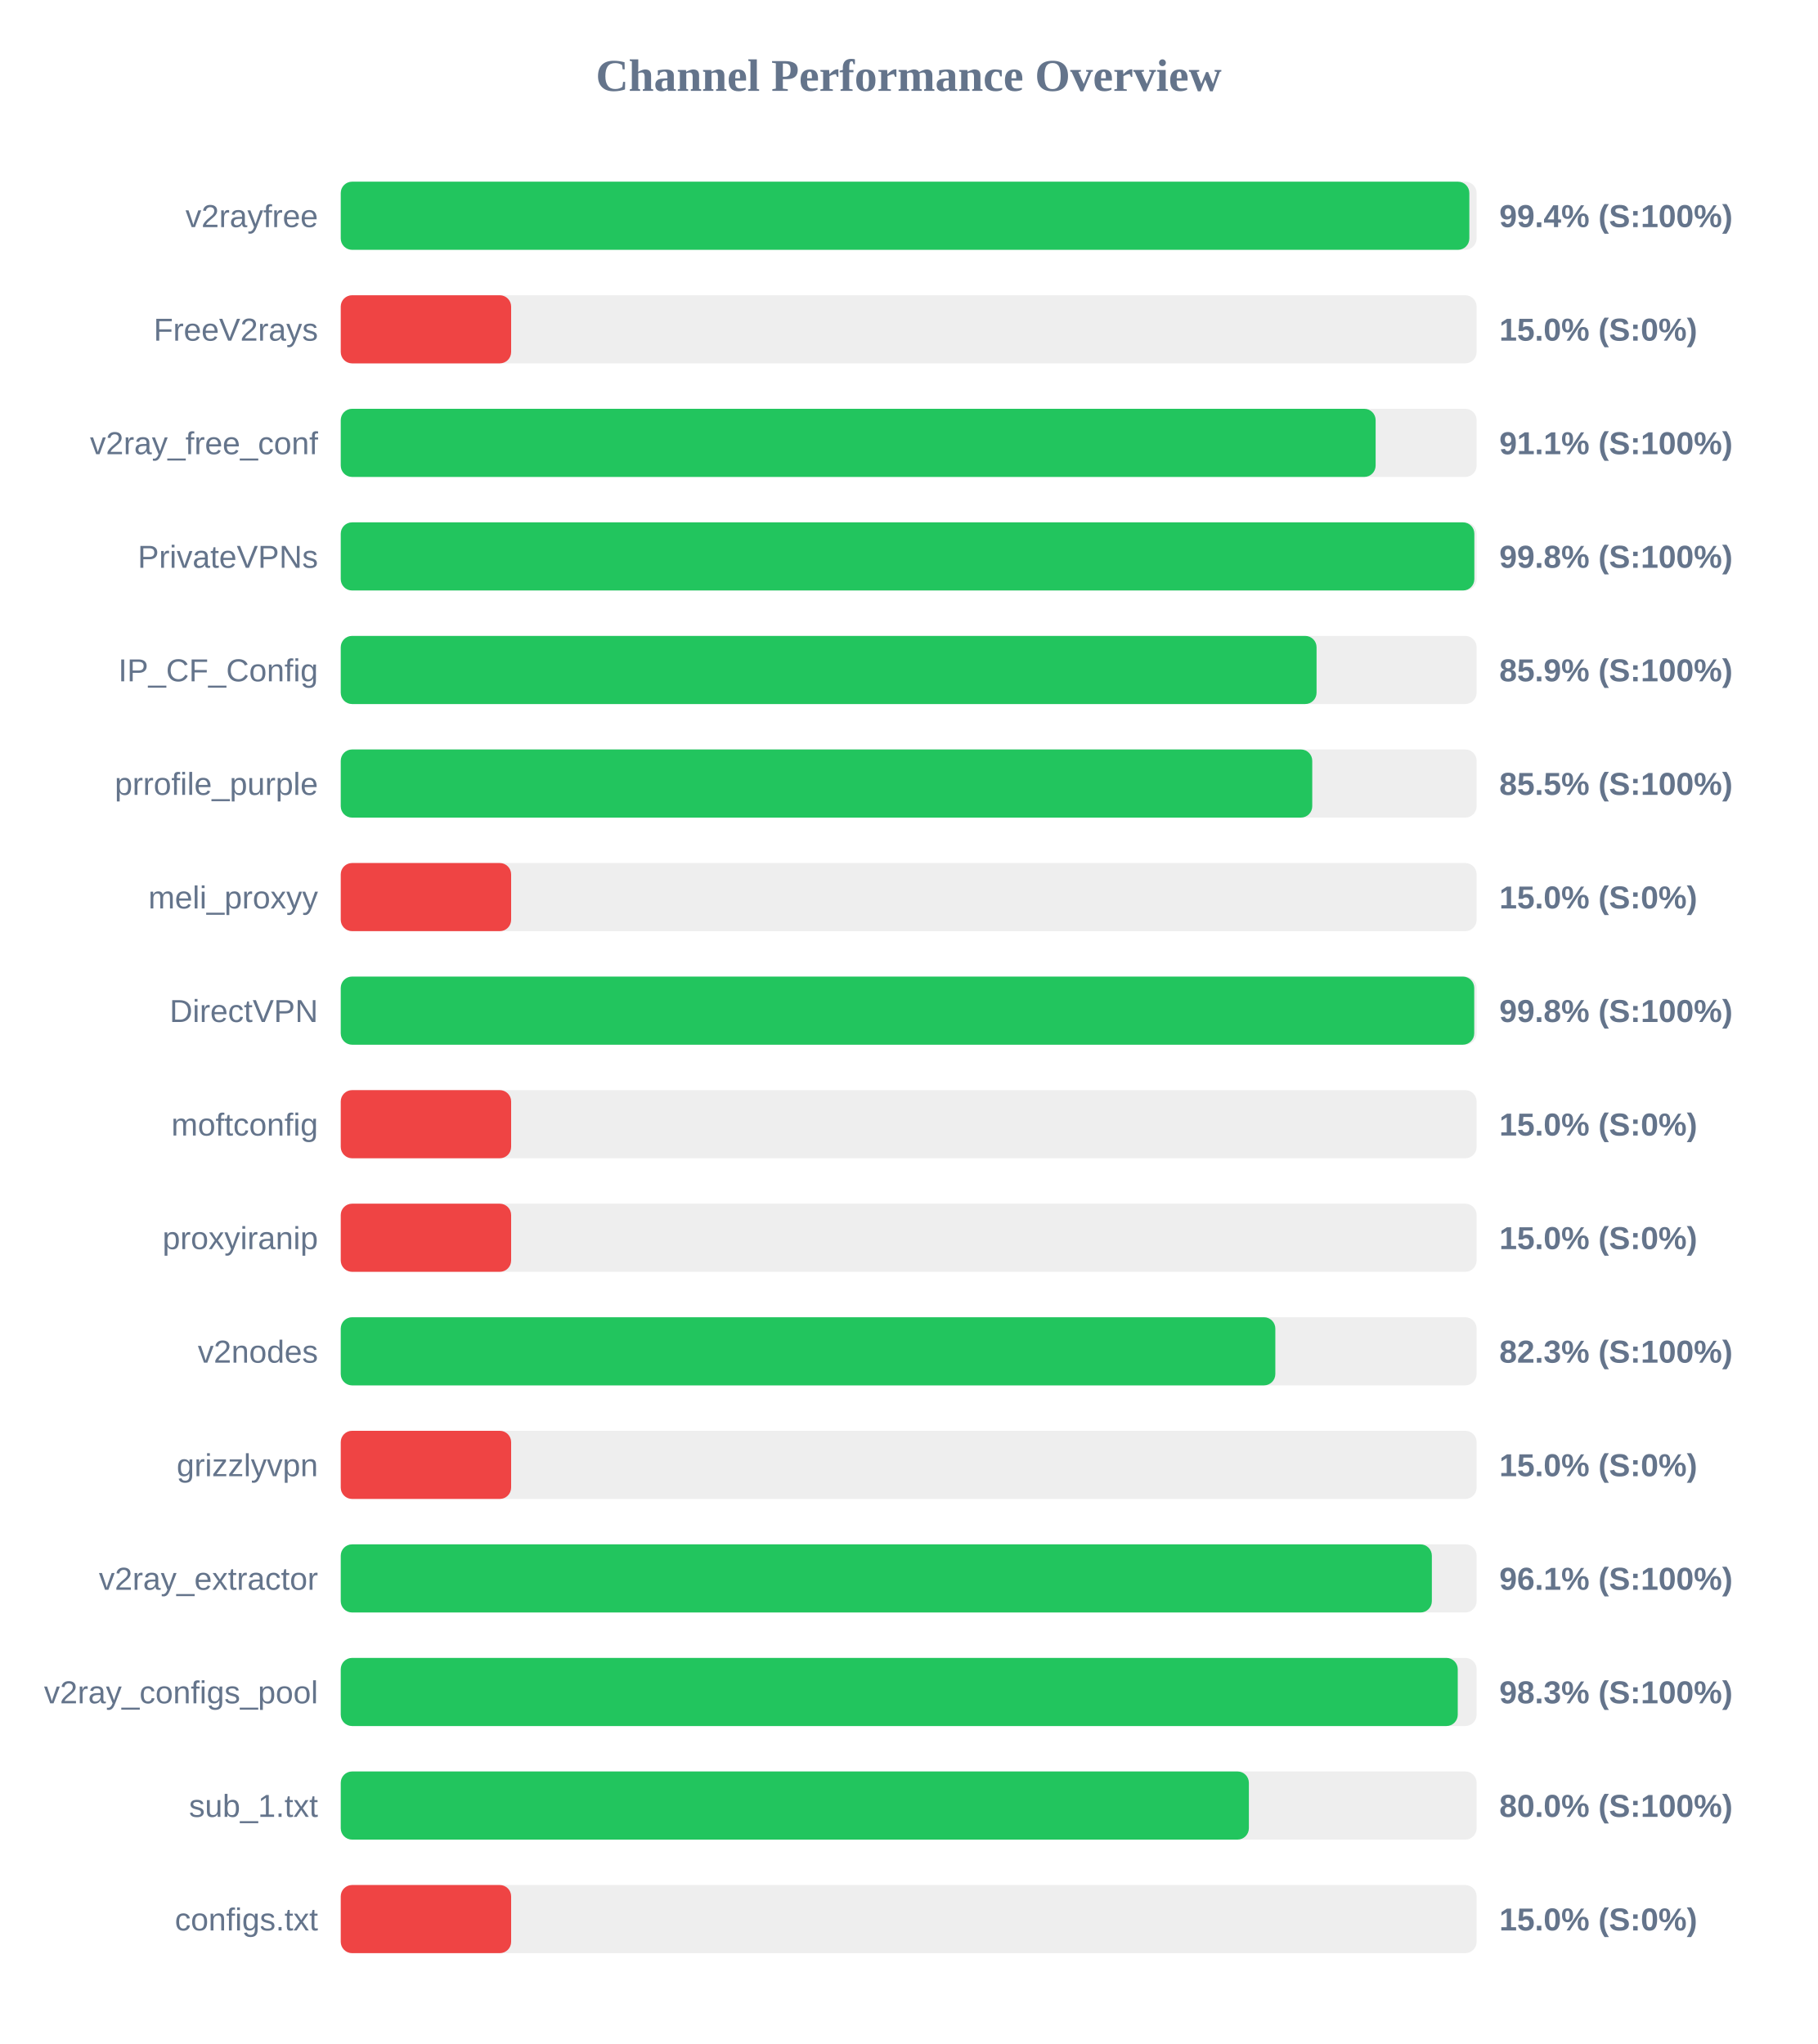
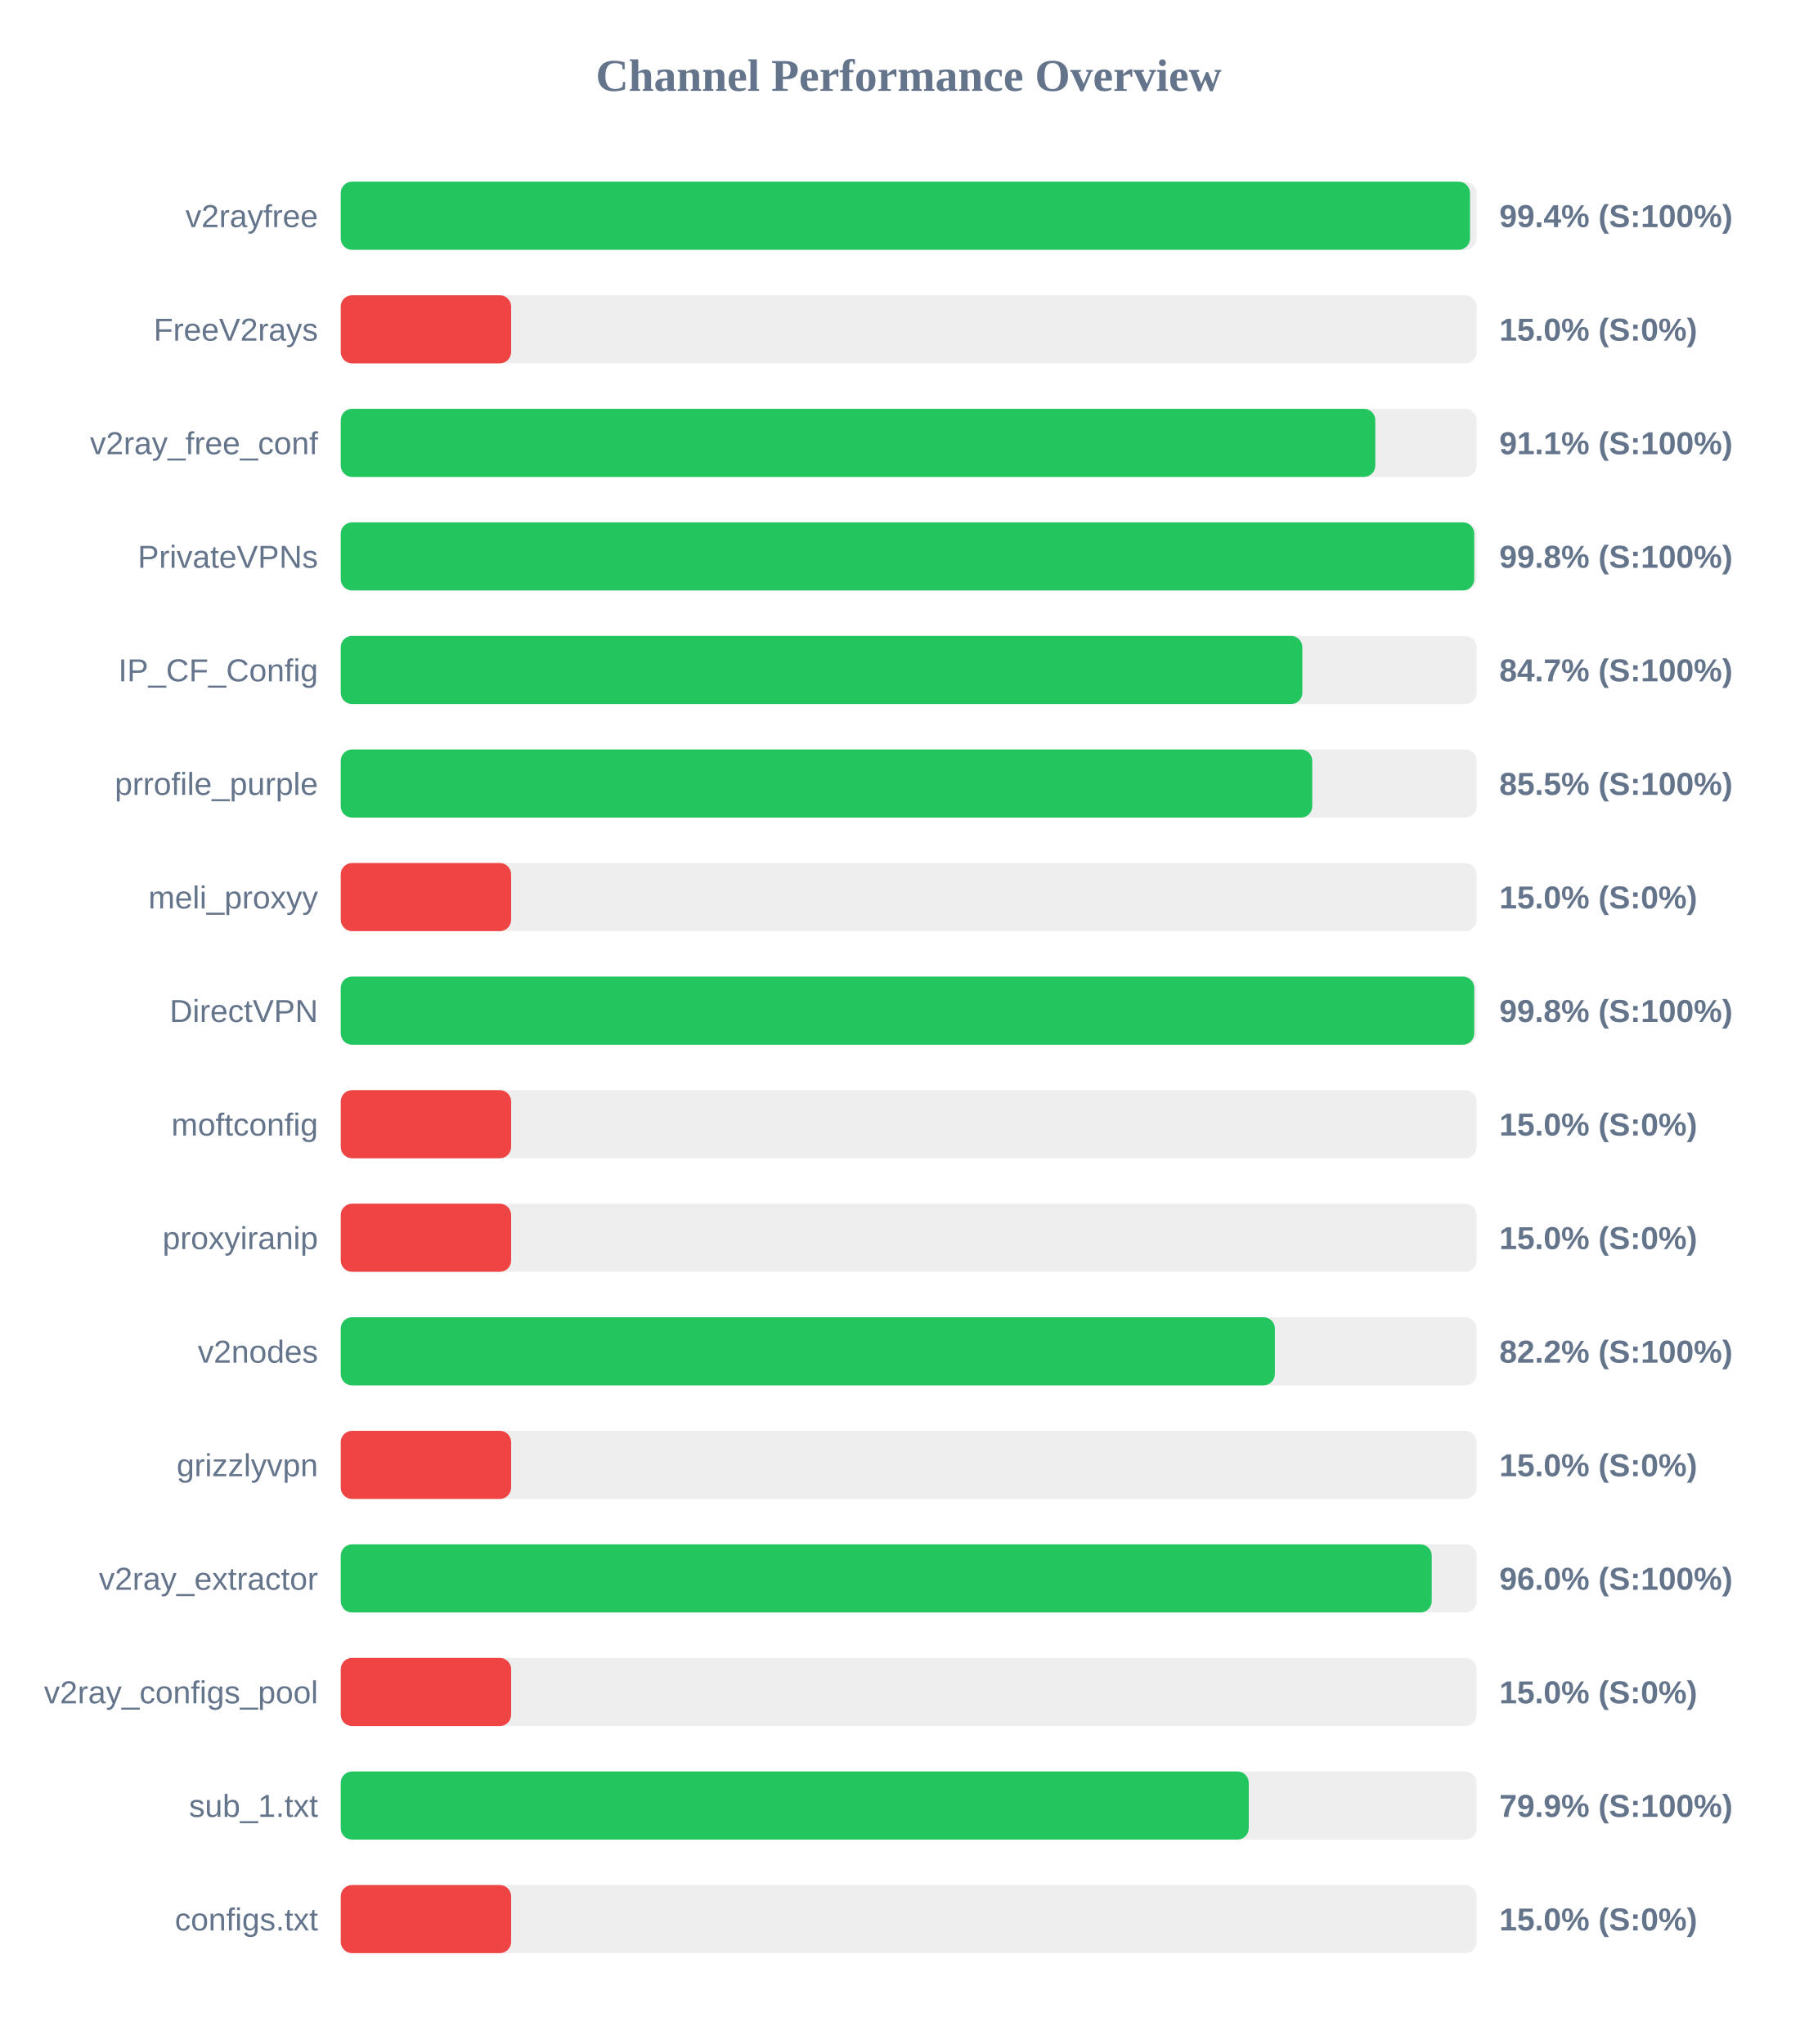
<svg xmlns="http://www.w3.org/2000/svg" width="800" height="900" version="1.1">
  <style>
        .row { font: 14px Arial; fill: #64748b; }
        .score { font: bold 14px Arial; fill: #64748b; }
    </style>
  <text x="400" y="40" text-anchor="middle" font-size="20px" font-weight="bold" fill="#64748b">Channel Performance Overview</text>
  <rect x="150" y="80" width="500" height="30" fill="#eee" rx="5" />
-   <rect x="150" y="80" width="496.8" height="30" fill="#22c55e" rx="5" />
+   <rect x="150" y="80" width="497.1" height="30" fill="#22c55e" rx="5" />
  <text x="140" y="100" text-anchor="end" class="row">v2rayfree</text>
  <text x="660" y="100" text-anchor="start" class="score">99.4% (S:100%)</text>
  <rect x="150" y="130" width="500" height="30" fill="#eee" rx="5" />
  <rect x="150" y="130" width="75.0" height="30" fill="#ef4444" rx="5" />
  <text x="140" y="150" text-anchor="end" class="row">FreeV2rays</text>
  <text x="660" y="150" text-anchor="start" class="score">15.0% (S:0%)</text>
  <rect x="150" y="180" width="500" height="30" fill="#eee" rx="5" />
-   <rect x="150" y="180" width="455.55" height="30" fill="#22c55e" rx="5" />
+   <rect x="150" y="180" width="455.4" height="30" fill="#22c55e" rx="5" />
  <text x="140" y="200" text-anchor="end" class="row">v2ray_free_conf</text>
  <text x="660" y="200" text-anchor="start" class="score">91.1% (S:100%)</text>
  <rect x="150" y="230" width="500" height="30" fill="#eee" rx="5" />
-   <rect x="150" y="230" width="499.0" height="30" fill="#22c55e" rx="5" />
+   <rect x="150" y="230" width="498.95" height="30" fill="#22c55e" rx="5" />
  <text x="140" y="250" text-anchor="end" class="row">PrivateVPNs</text>
  <text x="660" y="250" text-anchor="start" class="score">99.8% (S:100%)</text>
  <rect x="150" y="280" width="500" height="30" fill="#eee" rx="5" />
-   <rect x="150" y="280" width="429.55" height="30" fill="#22c55e" rx="5" />
+   <rect x="150" y="280" width="423.3" height="30" fill="#22c55e" rx="5" />
  <text x="140" y="300" text-anchor="end" class="row">IP_CF_Config</text>
-   <text x="660" y="300" text-anchor="start" class="score">85.9% (S:100%)</text>
+   <text x="660" y="300" text-anchor="start" class="score">84.7% (S:100%)</text>
  <rect x="150" y="330" width="500" height="30" fill="#eee" rx="5" />
  <rect x="150" y="330" width="427.65" height="30" fill="#22c55e" rx="5" />
  <text x="140" y="350" text-anchor="end" class="row">prrofile_purple</text>
  <text x="660" y="350" text-anchor="start" class="score">85.5% (S:100%)</text>
  <rect x="150" y="380" width="500" height="30" fill="#eee" rx="5" />
  <rect x="150" y="380" width="75.0" height="30" fill="#ef4444" rx="5" />
  <text x="140" y="400" text-anchor="end" class="row">meli_proxyy</text>
  <text x="660" y="400" text-anchor="start" class="score">15.0% (S:0%)</text>
  <rect x="150" y="430" width="500" height="30" fill="#eee" rx="5" />
  <rect x="150" y="430" width="498.95" height="30" fill="#22c55e" rx="5" />
  <text x="140" y="450" text-anchor="end" class="row">DirectVPN</text>
  <text x="660" y="450" text-anchor="start" class="score">99.8% (S:100%)</text>
  <rect x="150" y="480" width="500" height="30" fill="#eee" rx="5" />
  <rect x="150" y="480" width="75.0" height="30" fill="#ef4444" rx="5" />
  <text x="140" y="500" text-anchor="end" class="row">moftconfig</text>
  <text x="660" y="500" text-anchor="start" class="score">15.0% (S:0%)</text>
  <rect x="150" y="530" width="500" height="30" fill="#eee" rx="5" />
  <rect x="150" y="530" width="75.0" height="30" fill="#ef4444" rx="5" />
  <text x="140" y="550" text-anchor="end" class="row">proxyiranip</text>
  <text x="660" y="550" text-anchor="start" class="score">15.0% (S:0%)</text>
  <rect x="150" y="580" width="500" height="30" fill="#eee" rx="5" />
-   <rect x="150" y="580" width="411.4" height="30" fill="#22c55e" rx="5" />
+   <rect x="150" y="580" width="411.2" height="30" fill="#22c55e" rx="5" />
  <text x="140" y="600" text-anchor="end" class="row">v2nodes</text>
-   <text x="660" y="600" text-anchor="start" class="score">82.3% (S:100%)</text>
+   <text x="660" y="600" text-anchor="start" class="score">82.2% (S:100%)</text>
  <rect x="150" y="630" width="500" height="30" fill="#eee" rx="5" />
  <rect x="150" y="630" width="75.0" height="30" fill="#ef4444" rx="5" />
  <text x="140" y="650" text-anchor="end" class="row">grizzlyvpn</text>
  <text x="660" y="650" text-anchor="start" class="score">15.0% (S:0%)</text>
  <rect x="150" y="680" width="500" height="30" fill="#eee" rx="5" />
-   <rect x="150" y="680" width="480.3" height="30" fill="#22c55e" rx="5" />
+   <rect x="150" y="680" width="480.25" height="30" fill="#22c55e" rx="5" />
  <text x="140" y="700" text-anchor="end" class="row">v2ray_extractor</text>
-   <text x="660" y="700" text-anchor="start" class="score">96.1% (S:100%)</text>
+   <text x="660" y="700" text-anchor="start" class="score">96.0% (S:100%)</text>
  <rect x="150" y="730" width="500" height="30" fill="#eee" rx="5" />
-   <rect x="150" y="730" width="491.7" height="30" fill="#22c55e" rx="5" />
+   <rect x="150" y="730" width="75.0" height="30" fill="#ef4444" rx="5" />
  <text x="140" y="750" text-anchor="end" class="row">v2ray_configs_pool</text>
-   <text x="660" y="750" text-anchor="start" class="score">98.3% (S:100%)</text>
+   <text x="660" y="750" text-anchor="start" class="score">15.0% (S:0%)</text>
  <rect x="150" y="780" width="500" height="30" fill="#eee" rx="5" />
-   <rect x="150" y="780" width="399.75" height="30" fill="#22c55e" rx="5" />
+   <rect x="150" y="780" width="399.7" height="30" fill="#22c55e" rx="5" />
  <text x="140" y="800" text-anchor="end" class="row">sub_1.txt</text>
-   <text x="660" y="800" text-anchor="start" class="score">80.0% (S:100%)</text>
+   <text x="660" y="800" text-anchor="start" class="score">79.9% (S:100%)</text>
  <rect x="150" y="830" width="500" height="30" fill="#eee" rx="5" />
  <rect x="150" y="830" width="75.0" height="30" fill="#ef4444" rx="5" />
  <text x="140" y="850" text-anchor="end" class="row">configs.txt</text>
  <text x="660" y="850" text-anchor="start" class="score">15.0% (S:0%)</text>
</svg>
